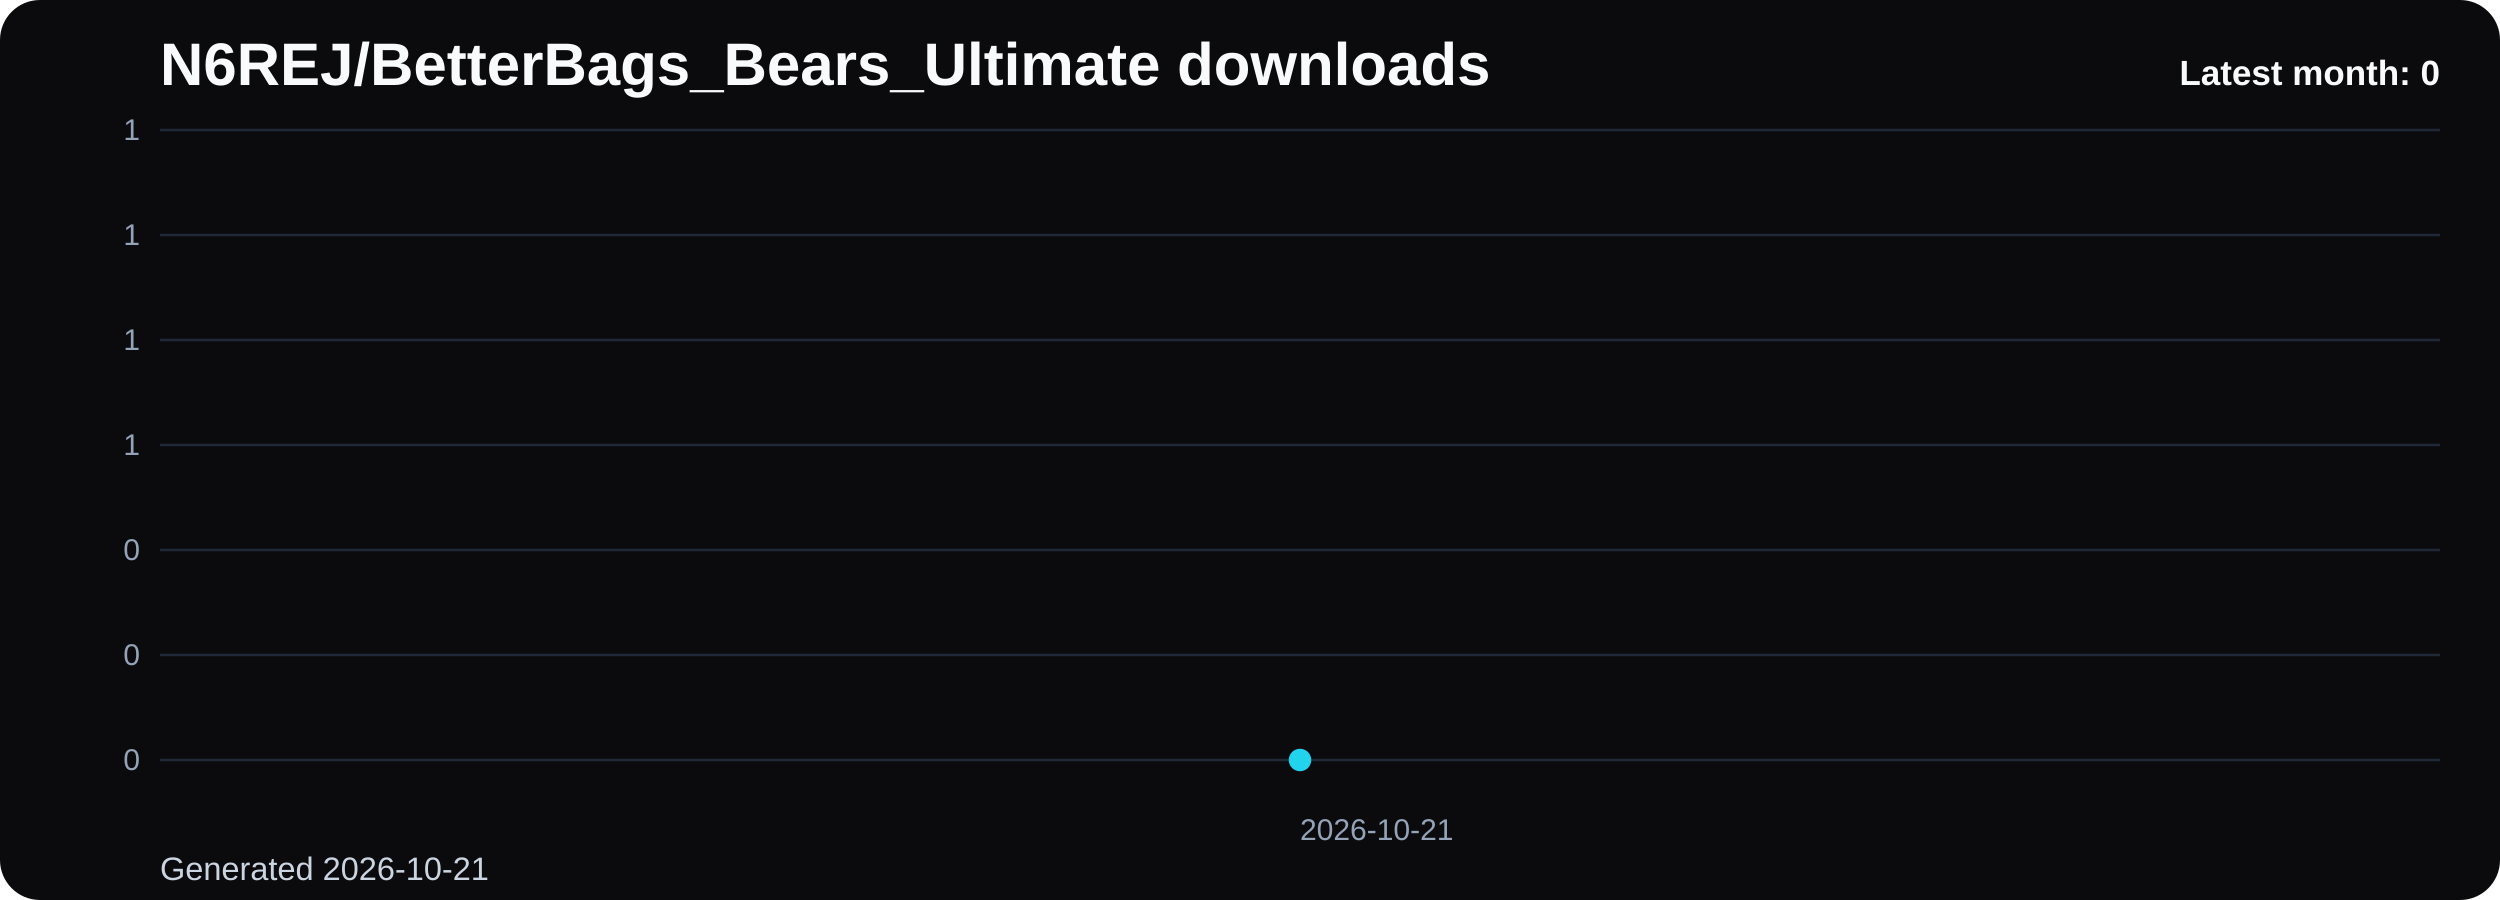
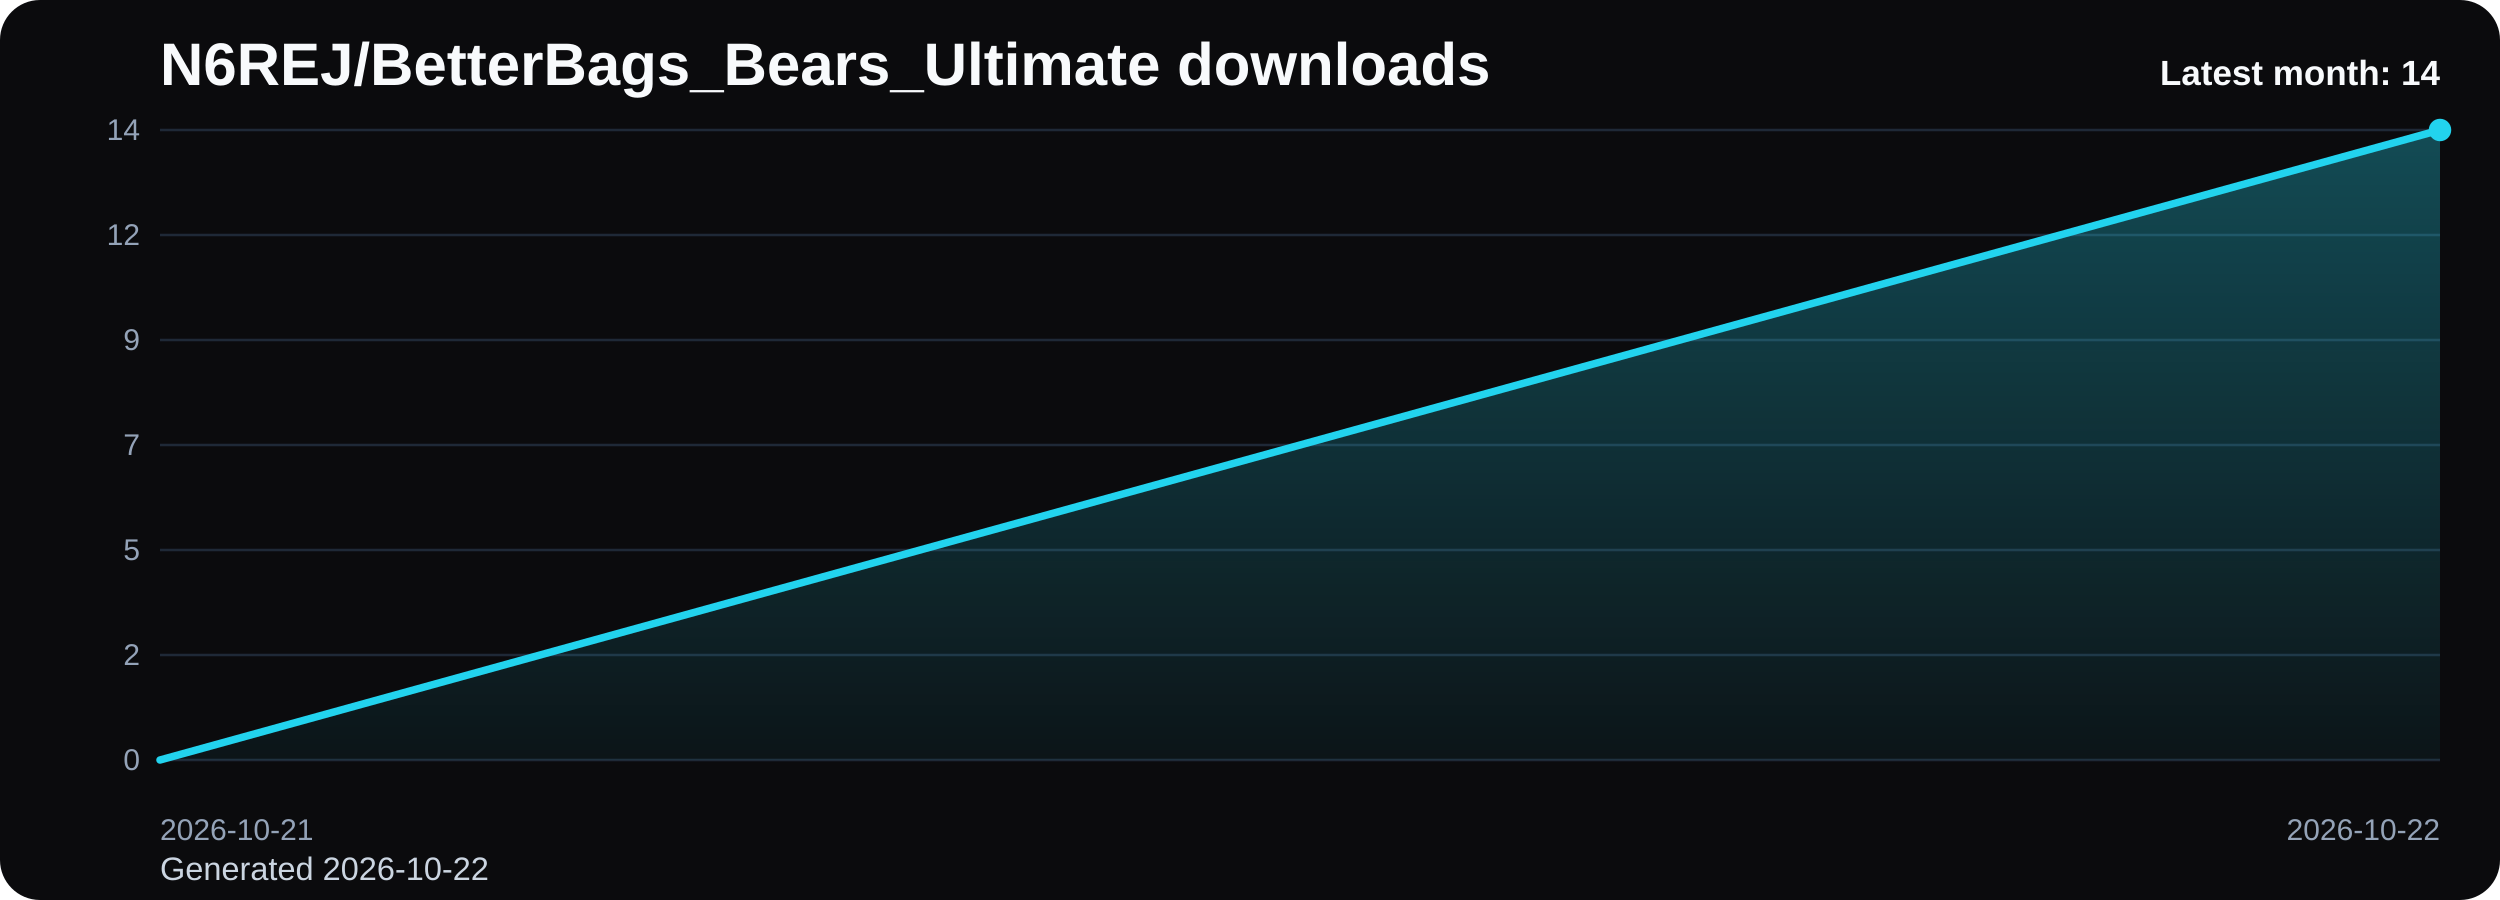
<svg xmlns="http://www.w3.org/2000/svg" viewBox="0 0 1000 360" role="img" aria-label="N6REJ/BetterBags_Bears_Ultimate downloads chart">
  <defs>
    <linearGradient id="fill-monthly-black" x1="0" y1="0" x2="0" y2="1">
      <stop offset="0%" stop-color="#22d3ee" stop-opacity="0.32" />
      <stop offset="100%" stop-color="#22d3ee" stop-opacity="0.05" />
    </linearGradient>
    <style>
      .bg { fill: #0b0b0d; }
      .title { font: 700 24px Arial, sans-serif; fill: #f8fafc; }
      .sub { font: 400 13px Arial, sans-serif; fill: #cbd5e1; }
      .grid { stroke: #1f2937; stroke-width: 1; }
      .axis { font: 400 12px Arial, sans-serif; fill: #94a3b8; }
      .line { fill: none; stroke: #22d3ee; stroke-width: 3; stroke-linecap: round; stroke-linejoin: round; }
      .dot { fill: #22d3ee; }
      .value { font: 600 11px Arial, sans-serif; fill: #cbd5e1; }
      .latest { font: 700 14px Arial, sans-serif; fill: #f8fafc; }
    </style>
  </defs>
  <rect class="bg" x="0" y="0" width="1000" height="360" rx="16" />
  <text class="title" x="64" y="34">N6REJ/BetterBags_Bears_Ultimate downloads</text>
-   <text class="sub" x="64" y="352">Generated 2026-10-21</text>
+   <text class="sub" x="64" y="352">Generated 2026-10-22</text>
  <line x1="64" y1="52.00" x2="976" y2="52.00" class="grid" />
-   <text x="56" y="56.00" text-anchor="end" class="axis">1</text>
+   <text x="56" y="56.00" text-anchor="end" class="axis">14</text>
  <line x1="64" y1="94.00" x2="976" y2="94.00" class="grid" />
-   <text x="56" y="98.00" text-anchor="end" class="axis">1</text>
+   <text x="56" y="98.00" text-anchor="end" class="axis">12</text>
  <line x1="64" y1="136.00" x2="976" y2="136.00" class="grid" />
-   <text x="56" y="140.00" text-anchor="end" class="axis">1</text>
+   <text x="56" y="140.00" text-anchor="end" class="axis">9</text>
  <line x1="64" y1="178.00" x2="976" y2="178.00" class="grid" />
-   <text x="56" y="182.00" text-anchor="end" class="axis">1</text>
+   <text x="56" y="182.00" text-anchor="end" class="axis">7</text>
  <line x1="64" y1="220.00" x2="976" y2="220.00" class="grid" />
-   <text x="56" y="224.00" text-anchor="end" class="axis">0</text>
+   <text x="56" y="224.00" text-anchor="end" class="axis">5</text>
  <line x1="64" y1="262.00" x2="976" y2="262.00" class="grid" />
-   <text x="56" y="266.00" text-anchor="end" class="axis">0</text>
+   <text x="56" y="266.00" text-anchor="end" class="axis">2</text>
  <line x1="64" y1="304.00" x2="976" y2="304.00" class="grid" />
  <text x="56" y="308.00" text-anchor="end" class="axis">0</text>
-   <path d="M 520.00 304 L 520.00 304.00 L 520.00 304 Z" fill="url(#fill-monthly-black)" />
-   <polyline class="line" points="520.00,304.00" />
-   <circle class="dot" cx="520.00" cy="304.00" r="4.5" />
-   <text class="axis" x="520.00" y="336" text-anchor="start">2026-10-21</text>
-   <text class="latest" x="976" y="34" text-anchor="end">Latest month: 0</text>
+   <path d="M 64.00 304 L 64.00 304.00 L 976.00 52.00 L 976.00 304 Z" fill="url(#fill-monthly-black)" />
+   <polyline class="line" points="64.00,304.00 976.00,52.00" />
+   <circle class="dot" cx="976.00" cy="52.00" r="4.5" />
+   <text class="axis" x="64.00" y="336" text-anchor="start">2026-10-21</text>
+   <text class="axis" x="976.00" y="336" text-anchor="end">2026-10-22</text>
+   <text class="latest" x="976" y="34" text-anchor="end">Latest month: 14</text>
</svg>
